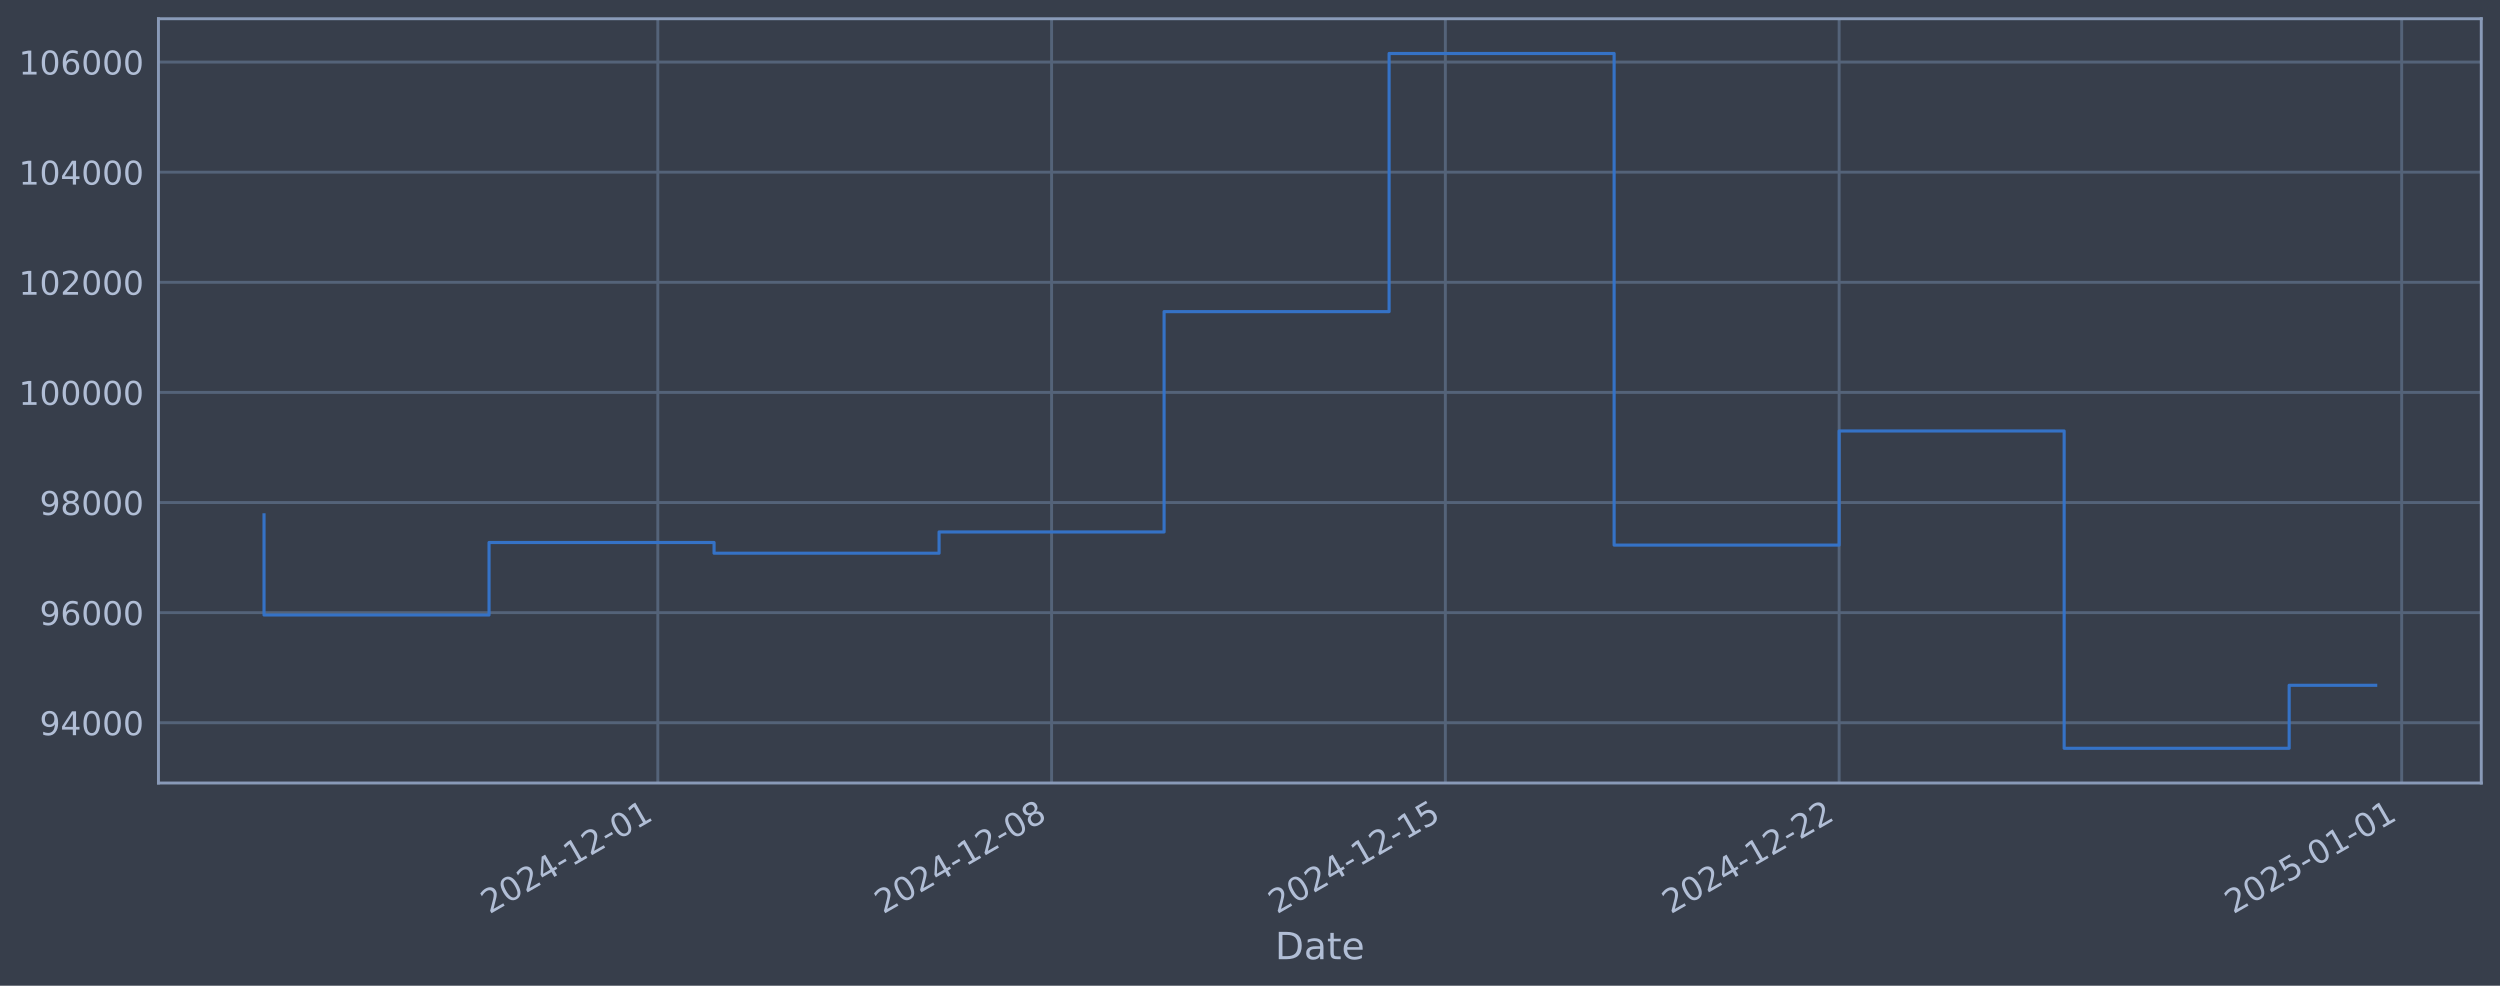
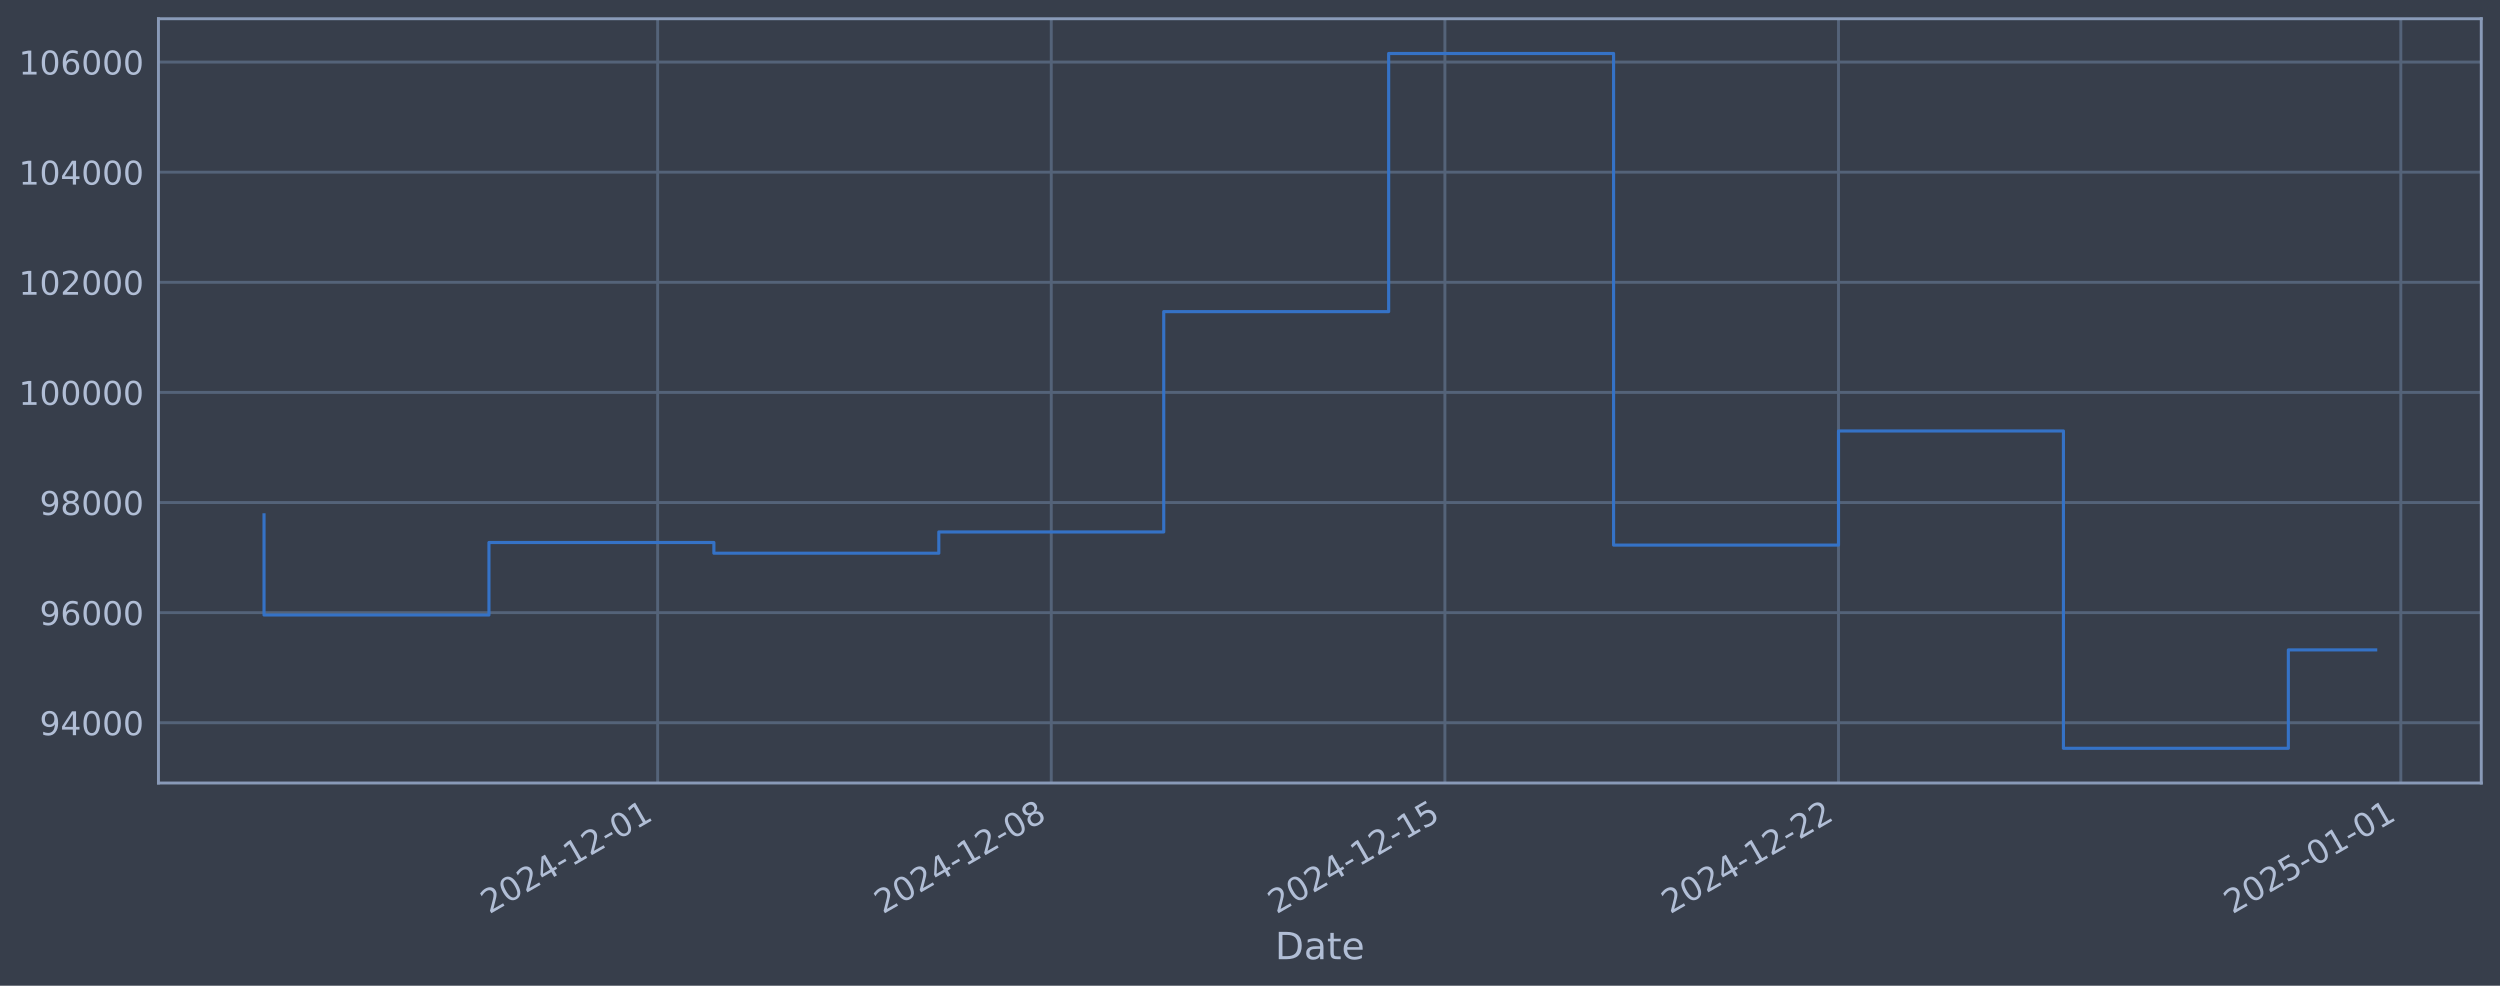
<svg xmlns="http://www.w3.org/2000/svg" xmlns:xlink="http://www.w3.org/1999/xlink" width="960.9pt" height="378.87pt" viewBox="0 0 960.9 378.87" version="1.1">
  <defs>
    <style type="text/css">*{stroke-linejoin: round; stroke-linecap: butt}</style>
  </defs>
  <g id="figure_1">
    <g id="patch_1">
      <path d="M 0 378.87  L 960.9 378.87  L 960.9 0  L 0 0  z " style="fill: #373e4b" />
    </g>
    <g id="axes_1">
      <g id="patch_2">
        <path d="M 60.901 300.96  L 953.701 300.96  L 953.701 7.2  L 60.901 7.2  z " style="fill: #373e4b" />
      </g>
      <g id="matplotlib.axis_1">
        <g id="xtick_1">
          <g id="line2d_1">
-             <path d="M 252.834 300.96  L 252.834 7.2  " clip-path="url(#p7357e10fa7)" style="fill: none; stroke: #546379; stroke-width: 1.12; stroke-linecap: square" />
+             <path d="M 252.773 300.96  L 252.773 7.2  " clip-path="url(#p433b6a81b6)" style="fill: none; stroke: #546379; stroke-width: 1.12; stroke-linecap: square" />
          </g>
          <g id="line2d_2" />
          <g id="text_1">
-             <g style="fill: #b1bed6" transform="translate(188.1086 351.4642) rotate(-30) scale(0.126 -0.126)">
+             <g style="fill: #b1bed6" transform="translate(188.0479 351.4642) rotate(-30) scale(0.126 -0.126)">
              <defs>
                <path id="DejaVuSans-32" d="M 1228 531  L 3431 531  L 3431 0  L 469 0  L 469 531  Q 828 903 1448 1529  Q 2069 2156 2228 2338  Q 2531 2678 2651 2914  Q 2772 3150 2772 3378  Q 2772 3750 2511 3984  Q 2250 4219 1831 4219  Q 1534 4219 1204 4116  Q 875 4013 500 3803  L 500 4441  Q 881 4594 1212 4672  Q 1544 4750 1819 4750  Q 2544 4750 2975 4387  Q 3406 4025 3406 3419  Q 3406 3131 3298 2873  Q 3191 2616 2906 2266  Q 2828 2175 2409 1742  Q 1991 1309 1228 531  z " transform="scale(0.015625)" />
                <path id="DejaVuSans-30" d="M 2034 4250  Q 1547 4250 1301 3770  Q 1056 3291 1056 2328  Q 1056 1369 1301 889  Q 1547 409 2034 409  Q 2525 409 2770 889  Q 3016 1369 3016 2328  Q 3016 3291 2770 3770  Q 2525 4250 2034 4250  z M 2034 4750  Q 2819 4750 3233 4129  Q 3647 3509 3647 2328  Q 3647 1150 3233 529  Q 2819 -91 2034 -91  Q 1250 -91 836 529  Q 422 1150 422 2328  Q 422 3509 836 4129  Q 1250 4750 2034 4750  z " transform="scale(0.015625)" />
                <path id="DejaVuSans-34" d="M 2419 4116  L 825 1625  L 2419 1625  L 2419 4116  z M 2253 4666  L 3047 4666  L 3047 1625  L 3713 1625  L 3713 1100  L 3047 1100  L 3047 0  L 2419 0  L 2419 1100  L 313 1100  L 313 1709  L 2253 4666  z " transform="scale(0.015625)" />
                <path id="DejaVuSans-2d" d="M 313 2009  L 1997 2009  L 1997 1497  L 313 1497  L 313 2009  z " transform="scale(0.015625)" />
                <path id="DejaVuSans-31" d="M 794 531  L 1825 531  L 1825 4091  L 703 3866  L 703 4441  L 1819 4666  L 2450 4666  L 2450 531  L 3481 531  L 3481 0  L 794 0  L 794 531  z " transform="scale(0.015625)" />
              </defs>
              <use xlink:href="#DejaVuSans-32" />
              <use xlink:href="#DejaVuSans-30" transform="translate(63.62305 0)" />
              <use xlink:href="#DejaVuSans-32" transform="translate(127.2461 0)" />
              <use xlink:href="#DejaVuSans-34" transform="translate(190.8691 0)" />
              <use xlink:href="#DejaVuSans-2d" transform="translate(254.4922 0)" />
              <use xlink:href="#DejaVuSans-31" transform="translate(290.5762 0)" />
              <use xlink:href="#DejaVuSans-32" transform="translate(354.1992 0)" />
              <use xlink:href="#DejaVuSans-2d" transform="translate(417.8223 0)" />
              <use xlink:href="#DejaVuSans-30" transform="translate(453.9062 0)" />
              <use xlink:href="#DejaVuSans-31" transform="translate(517.5293 0)" />
            </g>
          </g>
        </g>
        <g id="xtick_2">
          <g id="line2d_3">
-             <path d="M 404.186 300.96  L 404.186 7.2  " clip-path="url(#p7357e10fa7)" style="fill: none; stroke: #546379; stroke-width: 1.12; stroke-linecap: square" />
+             <path d="M 404.065 300.96  L 404.065 7.2  " clip-path="url(#p433b6a81b6)" style="fill: none; stroke: #546379; stroke-width: 1.12; stroke-linecap: square" />
          </g>
          <g id="line2d_4" />
          <g id="text_2">
-             <g style="fill: #b1bed6" transform="translate(339.4603 351.4642) rotate(-30) scale(0.126 -0.126)">
+             <g style="fill: #b1bed6" transform="translate(339.3391 351.4642) rotate(-30) scale(0.126 -0.126)">
              <defs>
                <path id="DejaVuSans-38" d="M 2034 2216  Q 1584 2216 1326 1975  Q 1069 1734 1069 1313  Q 1069 891 1326 650  Q 1584 409 2034 409  Q 2484 409 2743 651  Q 3003 894 3003 1313  Q 3003 1734 2745 1975  Q 2488 2216 2034 2216  z M 1403 2484  Q 997 2584 770 2862  Q 544 3141 544 3541  Q 544 4100 942 4425  Q 1341 4750 2034 4750  Q 2731 4750 3128 4425  Q 3525 4100 3525 3541  Q 3525 3141 3298 2862  Q 3072 2584 2669 2484  Q 3125 2378 3379 2068  Q 3634 1759 3634 1313  Q 3634 634 3220 271  Q 2806 -91 2034 -91  Q 1263 -91 848 271  Q 434 634 434 1313  Q 434 1759 690 2068  Q 947 2378 1403 2484  z M 1172 3481  Q 1172 3119 1398 2916  Q 1625 2713 2034 2713  Q 2441 2713 2670 2916  Q 2900 3119 2900 3481  Q 2900 3844 2670 4047  Q 2441 4250 2034 4250  Q 1625 4250 1398 4047  Q 1172 3844 1172 3481  z " transform="scale(0.015625)" />
              </defs>
              <use xlink:href="#DejaVuSans-32" />
              <use xlink:href="#DejaVuSans-30" transform="translate(63.62305 0)" />
              <use xlink:href="#DejaVuSans-32" transform="translate(127.2461 0)" />
              <use xlink:href="#DejaVuSans-34" transform="translate(190.8691 0)" />
              <use xlink:href="#DejaVuSans-2d" transform="translate(254.4922 0)" />
              <use xlink:href="#DejaVuSans-31" transform="translate(290.5762 0)" />
              <use xlink:href="#DejaVuSans-32" transform="translate(354.1992 0)" />
              <use xlink:href="#DejaVuSans-2d" transform="translate(417.8223 0)" />
              <use xlink:href="#DejaVuSans-30" transform="translate(453.9062 0)" />
              <use xlink:href="#DejaVuSans-38" transform="translate(517.5293 0)" />
            </g>
          </g>
        </g>
        <g id="xtick_3">
          <g id="line2d_5">
-             <path d="M 555.538 300.96  L 555.538 7.2  " clip-path="url(#p7357e10fa7)" style="fill: none; stroke: #546379; stroke-width: 1.12; stroke-linecap: square" />
+             <path d="M 555.356 300.96  L 555.356 7.2  " clip-path="url(#p433b6a81b6)" style="fill: none; stroke: #546379; stroke-width: 1.12; stroke-linecap: square" />
          </g>
          <g id="line2d_6" />
          <g id="text_3">
-             <g style="fill: #b1bed6" transform="translate(490.8121 351.4642) rotate(-30) scale(0.126 -0.126)">
+             <g style="fill: #b1bed6" transform="translate(490.6302 351.4642) rotate(-30) scale(0.126 -0.126)">
              <defs>
                <path id="DejaVuSans-35" d="M 691 4666  L 3169 4666  L 3169 4134  L 1269 4134  L 1269 2991  Q 1406 3038 1543 3061  Q 1681 3084 1819 3084  Q 2600 3084 3056 2656  Q 3513 2228 3513 1497  Q 3513 744 3044 326  Q 2575 -91 1722 -91  Q 1428 -91 1123 -41  Q 819 9 494 109  L 494 744  Q 775 591 1075 516  Q 1375 441 1709 441  Q 2250 441 2565 725  Q 2881 1009 2881 1497  Q 2881 1984 2565 2268  Q 2250 2553 1709 2553  Q 1456 2553 1204 2497  Q 953 2441 691 2322  L 691 4666  z " transform="scale(0.015625)" />
              </defs>
              <use xlink:href="#DejaVuSans-32" />
              <use xlink:href="#DejaVuSans-30" transform="translate(63.62305 0)" />
              <use xlink:href="#DejaVuSans-32" transform="translate(127.2461 0)" />
              <use xlink:href="#DejaVuSans-34" transform="translate(190.8691 0)" />
              <use xlink:href="#DejaVuSans-2d" transform="translate(254.4922 0)" />
              <use xlink:href="#DejaVuSans-31" transform="translate(290.5762 0)" />
              <use xlink:href="#DejaVuSans-32" transform="translate(354.1992 0)" />
              <use xlink:href="#DejaVuSans-2d" transform="translate(417.8223 0)" />
              <use xlink:href="#DejaVuSans-31" transform="translate(453.9062 0)" />
              <use xlink:href="#DejaVuSans-35" transform="translate(517.5293 0)" />
            </g>
          </g>
        </g>
        <g id="xtick_4">
          <g id="line2d_7">
-             <path d="M 706.889 300.96  L 706.889 7.2  " clip-path="url(#p7357e10fa7)" style="fill: none; stroke: #546379; stroke-width: 1.12; stroke-linecap: square" />
+             <path d="M 706.647 300.96  L 706.647 7.2  " clip-path="url(#p433b6a81b6)" style="fill: none; stroke: #546379; stroke-width: 1.12; stroke-linecap: square" />
          </g>
          <g id="line2d_8" />
          <g id="text_4">
-             <g style="fill: #b1bed6" transform="translate(642.1639 351.4642) rotate(-30) scale(0.126 -0.126)">
+             <g style="fill: #b1bed6" transform="translate(641.9213 351.4642) rotate(-30) scale(0.126 -0.126)">
              <use xlink:href="#DejaVuSans-32" />
              <use xlink:href="#DejaVuSans-30" transform="translate(63.62305 0)" />
              <use xlink:href="#DejaVuSans-32" transform="translate(127.2461 0)" />
              <use xlink:href="#DejaVuSans-34" transform="translate(190.8691 0)" />
              <use xlink:href="#DejaVuSans-2d" transform="translate(254.4922 0)" />
              <use xlink:href="#DejaVuSans-31" transform="translate(290.5762 0)" />
              <use xlink:href="#DejaVuSans-32" transform="translate(354.1992 0)" />
              <use xlink:href="#DejaVuSans-2d" transform="translate(417.8223 0)" />
              <use xlink:href="#DejaVuSans-32" transform="translate(453.9062 0)" />
              <use xlink:href="#DejaVuSans-32" transform="translate(517.5293 0)" />
            </g>
          </g>
        </g>
        <g id="xtick_5">
          <g id="line2d_9">
-             <path d="M 923.106 300.96  L 923.106 7.2  " clip-path="url(#p7357e10fa7)" style="fill: none; stroke: #546379; stroke-width: 1.12; stroke-linecap: square" />
+             <path d="M 922.777 300.96  L 922.777 7.2  " clip-path="url(#p433b6a81b6)" style="fill: none; stroke: #546379; stroke-width: 1.12; stroke-linecap: square" />
          </g>
          <g id="line2d_10" />
          <g id="text_5">
-             <g style="fill: #b1bed6" transform="translate(858.3807 351.4642) rotate(-30) scale(0.126 -0.126)">
+             <g style="fill: #b1bed6" transform="translate(858.0515 351.4642) rotate(-30) scale(0.126 -0.126)">
              <use xlink:href="#DejaVuSans-32" />
              <use xlink:href="#DejaVuSans-30" transform="translate(63.62305 0)" />
              <use xlink:href="#DejaVuSans-32" transform="translate(127.2461 0)" />
              <use xlink:href="#DejaVuSans-35" transform="translate(190.8691 0)" />
              <use xlink:href="#DejaVuSans-2d" transform="translate(254.4922 0)" />
              <use xlink:href="#DejaVuSans-30" transform="translate(290.5762 0)" />
              <use xlink:href="#DejaVuSans-31" transform="translate(354.1992 0)" />
              <use xlink:href="#DejaVuSans-2d" transform="translate(417.8223 0)" />
              <use xlink:href="#DejaVuSans-30" transform="translate(453.9062 0)" />
              <use xlink:href="#DejaVuSans-31" transform="translate(517.5293 0)" />
            </g>
          </g>
        </g>
        <g id="text_6">
          <g style="fill: #b1bed6" transform="translate(490.0914 368.6753) scale(0.144 -0.144)">
            <defs>
              <path id="DejaVuSans-44" d="M 1259 4147  L 1259 519  L 2022 519  Q 2988 519 3436 956  Q 3884 1394 3884 2338  Q 3884 3275 3436 3711  Q 2988 4147 2022 4147  L 1259 4147  z M 628 4666  L 1925 4666  Q 3281 4666 3915 4102  Q 4550 3538 4550 2338  Q 4550 1131 3912 565  Q 3275 0 1925 0  L 628 0  L 628 4666  z " transform="scale(0.015625)" />
              <path id="DejaVuSans-61" d="M 2194 1759  Q 1497 1759 1228 1600  Q 959 1441 959 1056  Q 959 750 1161 570  Q 1363 391 1709 391  Q 2188 391 2477 730  Q 2766 1069 2766 1631  L 2766 1759  L 2194 1759  z M 3341 1997  L 3341 0  L 2766 0  L 2766 531  Q 2569 213 2275 61  Q 1981 -91 1556 -91  Q 1019 -91 701 211  Q 384 513 384 1019  Q 384 1609 779 1909  Q 1175 2209 1959 2209  L 2766 2209  L 2766 2266  Q 2766 2663 2505 2880  Q 2244 3097 1772 3097  Q 1472 3097 1187 3025  Q 903 2953 641 2809  L 641 3341  Q 956 3463 1253 3523  Q 1550 3584 1831 3584  Q 2591 3584 2966 3190  Q 3341 2797 3341 1997  z " transform="scale(0.015625)" />
              <path id="DejaVuSans-74" d="M 1172 4494  L 1172 3500  L 2356 3500  L 2356 3053  L 1172 3053  L 1172 1153  Q 1172 725 1289 603  Q 1406 481 1766 481  L 2356 481  L 2356 0  L 1766 0  Q 1100 0 847 248  Q 594 497 594 1153  L 594 3053  L 172 3053  L 172 3500  L 594 3500  L 594 4494  L 1172 4494  z " transform="scale(0.015625)" />
              <path id="DejaVuSans-65" d="M 3597 1894  L 3597 1613  L 953 1613  Q 991 1019 1311 708  Q 1631 397 2203 397  Q 2534 397 2845 478  Q 3156 559 3463 722  L 3463 178  Q 3153 47 2828 -22  Q 2503 -91 2169 -91  Q 1331 -91 842 396  Q 353 884 353 1716  Q 353 2575 817 3079  Q 1281 3584 2069 3584  Q 2775 3584 3186 3129  Q 3597 2675 3597 1894  z M 3022 2063  Q 3016 2534 2758 2815  Q 2500 3097 2075 3097  Q 1594 3097 1305 2825  Q 1016 2553 972 2059  L 3022 2063  z " transform="scale(0.015625)" />
            </defs>
            <use xlink:href="#DejaVuSans-44" />
            <use xlink:href="#DejaVuSans-61" transform="translate(77.00195 0)" />
            <use xlink:href="#DejaVuSans-74" transform="translate(138.2812 0)" />
            <use xlink:href="#DejaVuSans-65" transform="translate(177.4902 0)" />
          </g>
        </g>
      </g>
      <g id="matplotlib.axis_2">
        <g id="ytick_1">
          <g id="line2d_11">
-             <path d="M 60.901 277.797  L 953.701 277.797  " clip-path="url(#p7357e10fa7)" style="fill: none; stroke: #546379; stroke-width: 1.12; stroke-linecap: square" />
+             <path d="M 60.901 277.797  L 953.701 277.797  " clip-path="url(#p433b6a81b6)" style="fill: none; stroke: #546379; stroke-width: 1.12; stroke-linecap: square" />
          </g>
          <g id="line2d_12" />
          <g id="text_7">
            <g style="fill: #b1bed6" transform="translate(15.21675 282.5841) scale(0.126 -0.126)">
              <defs>
                <path id="DejaVuSans-39" d="M 703 97  L 703 672  Q 941 559 1184 500  Q 1428 441 1663 441  Q 2288 441 2617 861  Q 2947 1281 2994 2138  Q 2813 1869 2534 1725  Q 2256 1581 1919 1581  Q 1219 1581 811 2004  Q 403 2428 403 3163  Q 403 3881 828 4315  Q 1253 4750 1959 4750  Q 2769 4750 3195 4129  Q 3622 3509 3622 2328  Q 3622 1225 3098 567  Q 2575 -91 1691 -91  Q 1453 -91 1209 -44  Q 966 3 703 97  z M 1959 2075  Q 2384 2075 2632 2365  Q 2881 2656 2881 3163  Q 2881 3666 2632 3958  Q 2384 4250 1959 4250  Q 1534 4250 1286 3958  Q 1038 3666 1038 3163  Q 1038 2656 1286 2365  Q 1534 2075 1959 2075  z " transform="scale(0.015625)" />
              </defs>
              <use xlink:href="#DejaVuSans-39" />
              <use xlink:href="#DejaVuSans-34" transform="translate(63.62305 0)" />
              <use xlink:href="#DejaVuSans-30" transform="translate(127.2461 0)" />
              <use xlink:href="#DejaVuSans-30" transform="translate(190.8691 0)" />
              <use xlink:href="#DejaVuSans-30" transform="translate(254.4922 0)" />
            </g>
          </g>
        </g>
        <g id="ytick_2">
          <g id="line2d_13">
-             <path d="M 60.901 235.473  L 953.701 235.473  " clip-path="url(#p7357e10fa7)" style="fill: none; stroke: #546379; stroke-width: 1.12; stroke-linecap: square" />
+             <path d="M 60.901 235.473  L 953.701 235.473  " clip-path="url(#p433b6a81b6)" style="fill: none; stroke: #546379; stroke-width: 1.12; stroke-linecap: square" />
          </g>
          <g id="line2d_14" />
          <g id="text_8">
            <g style="fill: #b1bed6" transform="translate(15.21675 240.2602) scale(0.126 -0.126)">
              <defs>
                <path id="DejaVuSans-36" d="M 2113 2584  Q 1688 2584 1439 2293  Q 1191 2003 1191 1497  Q 1191 994 1439 701  Q 1688 409 2113 409  Q 2538 409 2786 701  Q 3034 994 3034 1497  Q 3034 2003 2786 2293  Q 2538 2584 2113 2584  z M 3366 4563  L 3366 3988  Q 3128 4100 2886 4159  Q 2644 4219 2406 4219  Q 1781 4219 1451 3797  Q 1122 3375 1075 2522  Q 1259 2794 1537 2939  Q 1816 3084 2150 3084  Q 2853 3084 3261 2657  Q 3669 2231 3669 1497  Q 3669 778 3244 343  Q 2819 -91 2113 -91  Q 1303 -91 875 529  Q 447 1150 447 2328  Q 447 3434 972 4092  Q 1497 4750 2381 4750  Q 2619 4750 2861 4703  Q 3103 4656 3366 4563  z " transform="scale(0.015625)" />
              </defs>
              <use xlink:href="#DejaVuSans-39" />
              <use xlink:href="#DejaVuSans-36" transform="translate(63.62305 0)" />
              <use xlink:href="#DejaVuSans-30" transform="translate(127.2461 0)" />
              <use xlink:href="#DejaVuSans-30" transform="translate(190.8691 0)" />
              <use xlink:href="#DejaVuSans-30" transform="translate(254.4922 0)" />
            </g>
          </g>
        </g>
        <g id="ytick_3">
          <g id="line2d_15">
-             <path d="M 60.901 193.149  L 953.701 193.149  " clip-path="url(#p7357e10fa7)" style="fill: none; stroke: #546379; stroke-width: 1.12; stroke-linecap: square" />
+             <path d="M 60.901 193.149  L 953.701 193.149  " clip-path="url(#p433b6a81b6)" style="fill: none; stroke: #546379; stroke-width: 1.12; stroke-linecap: square" />
          </g>
          <g id="line2d_16" />
          <g id="text_9">
            <g style="fill: #b1bed6" transform="translate(15.21675 197.9364) scale(0.126 -0.126)">
              <use xlink:href="#DejaVuSans-39" />
              <use xlink:href="#DejaVuSans-38" transform="translate(63.62305 0)" />
              <use xlink:href="#DejaVuSans-30" transform="translate(127.2461 0)" />
              <use xlink:href="#DejaVuSans-30" transform="translate(190.8691 0)" />
              <use xlink:href="#DejaVuSans-30" transform="translate(254.4922 0)" />
            </g>
          </g>
        </g>
        <g id="ytick_4">
          <g id="line2d_17">
-             <path d="M 60.901 150.826  L 953.701 150.826  " clip-path="url(#p7357e10fa7)" style="fill: none; stroke: #546379; stroke-width: 1.12; stroke-linecap: square" />
+             <path d="M 60.901 150.826  L 953.701 150.826  " clip-path="url(#p433b6a81b6)" style="fill: none; stroke: #546379; stroke-width: 1.12; stroke-linecap: square" />
          </g>
          <g id="line2d_18" />
          <g id="text_10">
            <g style="fill: #b1bed6" transform="translate(7.2 155.6126) scale(0.126 -0.126)">
              <use xlink:href="#DejaVuSans-31" />
              <use xlink:href="#DejaVuSans-30" transform="translate(63.62305 0)" />
              <use xlink:href="#DejaVuSans-30" transform="translate(127.2461 0)" />
              <use xlink:href="#DejaVuSans-30" transform="translate(190.8691 0)" />
              <use xlink:href="#DejaVuSans-30" transform="translate(254.4922 0)" />
              <use xlink:href="#DejaVuSans-30" transform="translate(318.1152 0)" />
            </g>
          </g>
        </g>
        <g id="ytick_5">
          <g id="line2d_19">
-             <path d="M 60.901 108.502  L 953.701 108.502  " clip-path="url(#p7357e10fa7)" style="fill: none; stroke: #546379; stroke-width: 1.12; stroke-linecap: square" />
+             <path d="M 60.901 108.502  L 953.701 108.502  " clip-path="url(#p433b6a81b6)" style="fill: none; stroke: #546379; stroke-width: 1.12; stroke-linecap: square" />
          </g>
          <g id="line2d_20" />
          <g id="text_11">
            <g style="fill: #b1bed6" transform="translate(7.2 113.2888) scale(0.126 -0.126)">
              <use xlink:href="#DejaVuSans-31" />
              <use xlink:href="#DejaVuSans-30" transform="translate(63.62305 0)" />
              <use xlink:href="#DejaVuSans-32" transform="translate(127.2461 0)" />
              <use xlink:href="#DejaVuSans-30" transform="translate(190.8691 0)" />
              <use xlink:href="#DejaVuSans-30" transform="translate(254.4922 0)" />
              <use xlink:href="#DejaVuSans-30" transform="translate(318.1152 0)" />
            </g>
          </g>
        </g>
        <g id="ytick_6">
          <g id="line2d_21">
-             <path d="M 60.901 66.178  L 953.701 66.178  " clip-path="url(#p7357e10fa7)" style="fill: none; stroke: #546379; stroke-width: 1.12; stroke-linecap: square" />
+             <path d="M 60.901 66.178  L 953.701 66.178  " clip-path="url(#p433b6a81b6)" style="fill: none; stroke: #546379; stroke-width: 1.12; stroke-linecap: square" />
          </g>
          <g id="line2d_22" />
          <g id="text_12">
            <g style="fill: #b1bed6" transform="translate(7.2 70.96502) scale(0.126 -0.126)">
              <use xlink:href="#DejaVuSans-31" />
              <use xlink:href="#DejaVuSans-30" transform="translate(63.62305 0)" />
              <use xlink:href="#DejaVuSans-34" transform="translate(127.2461 0)" />
              <use xlink:href="#DejaVuSans-30" transform="translate(190.8691 0)" />
              <use xlink:href="#DejaVuSans-30" transform="translate(254.4922 0)" />
              <use xlink:href="#DejaVuSans-30" transform="translate(318.1152 0)" />
            </g>
          </g>
        </g>
        <g id="ytick_7">
          <g id="line2d_23">
-             <path d="M 60.901 23.854  L 953.701 23.854  " clip-path="url(#p7357e10fa7)" style="fill: none; stroke: #546379; stroke-width: 1.12; stroke-linecap: square" />
+             <path d="M 60.901 23.854  L 953.701 23.854  " clip-path="url(#p433b6a81b6)" style="fill: none; stroke: #546379; stroke-width: 1.12; stroke-linecap: square" />
          </g>
          <g id="line2d_24" />
          <g id="text_13">
            <g style="fill: #b1bed6" transform="translate(7.2 28.64121) scale(0.126 -0.126)">
              <use xlink:href="#DejaVuSans-31" />
              <use xlink:href="#DejaVuSans-30" transform="translate(63.62305 0)" />
              <use xlink:href="#DejaVuSans-36" transform="translate(127.2461 0)" />
              <use xlink:href="#DejaVuSans-30" transform="translate(190.8691 0)" />
              <use xlink:href="#DejaVuSans-30" transform="translate(254.4922 0)" />
              <use xlink:href="#DejaVuSans-30" transform="translate(318.1152 0)" />
            </g>
          </g>
        </g>
      </g>
      <g id="line2d_25">
-         <path d="M 101.482 197.87  L 101.482 236.383  L 187.969 236.383  L 187.969 208.521  L 274.456 208.521  L 274.456 212.628  L 360.942 212.628  L 360.942 204.459  L 447.429 204.459  L 447.429 119.77  L 533.916 119.77  L 533.916 20.553  L 620.403 20.553  L 620.403 209.517  L 706.889 209.517  L 706.889 165.636  L 793.376 165.636  L 793.376 287.607  L 879.863 287.607  L 879.863 263.397  L 913.119 263.397  " clip-path="url(#p7357e10fa7)" style="fill: none; stroke: #3572c6; stroke-width: 1.2; stroke-linecap: square" />
+         <path d="M 101.482 197.87  L 101.482 236.383  L 187.934 236.383  L 187.934 208.521  L 274.386 208.521  L 274.386 212.628  L 360.839 212.628  L 360.839 204.459  L 447.291 204.459  L 447.291 119.77  L 533.743 119.77  L 533.743 20.553  L 620.195 20.553  L 620.195 209.517  L 706.647 209.517  L 706.647 165.636  L 793.099 165.636  L 793.099 287.607  L 879.551 287.607  L 879.551 249.803  L 913.119 249.803  " clip-path="url(#p433b6a81b6)" style="fill: none; stroke: #3572c6; stroke-width: 1.2; stroke-linecap: square" />
      </g>
      <g id="patch_3">
        <path d="M 60.901 300.96  L 60.901 7.2  " style="fill: none; stroke: #899ab8; stroke-width: 1.12; stroke-linejoin: miter; stroke-linecap: square" />
      </g>
      <g id="patch_4">
        <path d="M 953.701 300.96  L 953.701 7.2  " style="fill: none; stroke: #899ab8; stroke-width: 1.12; stroke-linejoin: miter; stroke-linecap: square" />
      </g>
      <g id="patch_5">
        <path d="M 60.901 300.96  L 953.701 300.96  " style="fill: none; stroke: #899ab8; stroke-width: 1.12; stroke-linejoin: miter; stroke-linecap: square" />
      </g>
      <g id="patch_6">
        <path d="M 60.901 7.2  L 953.701 7.2  " style="fill: none; stroke: #899ab8; stroke-width: 1.12; stroke-linejoin: miter; stroke-linecap: square" />
      </g>
    </g>
  </g>
  <defs>
-     <clipPath id="p7357e10fa7">
+     <clipPath id="p433b6a81b6">
      <rect x="60.901" y="7.2" width="892.8" height="293.76" />
    </clipPath>
  </defs>
</svg>
